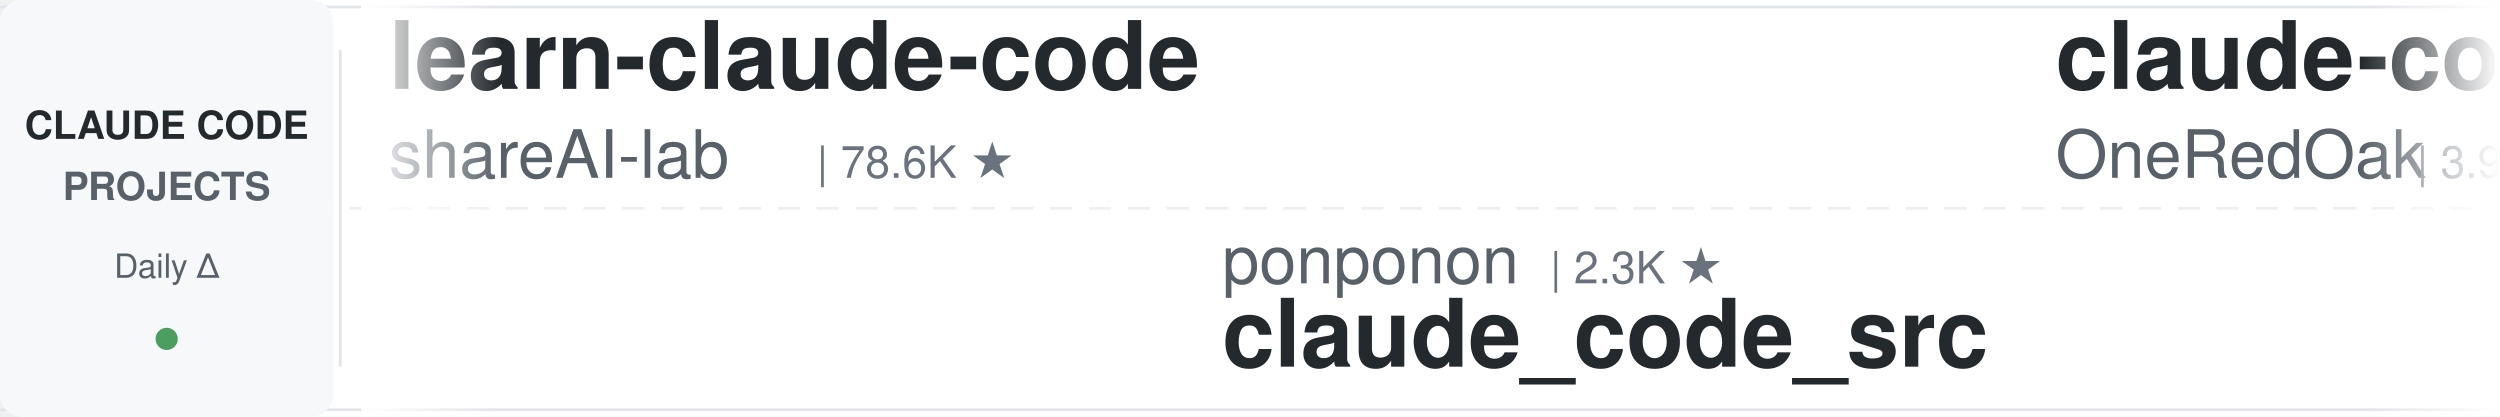
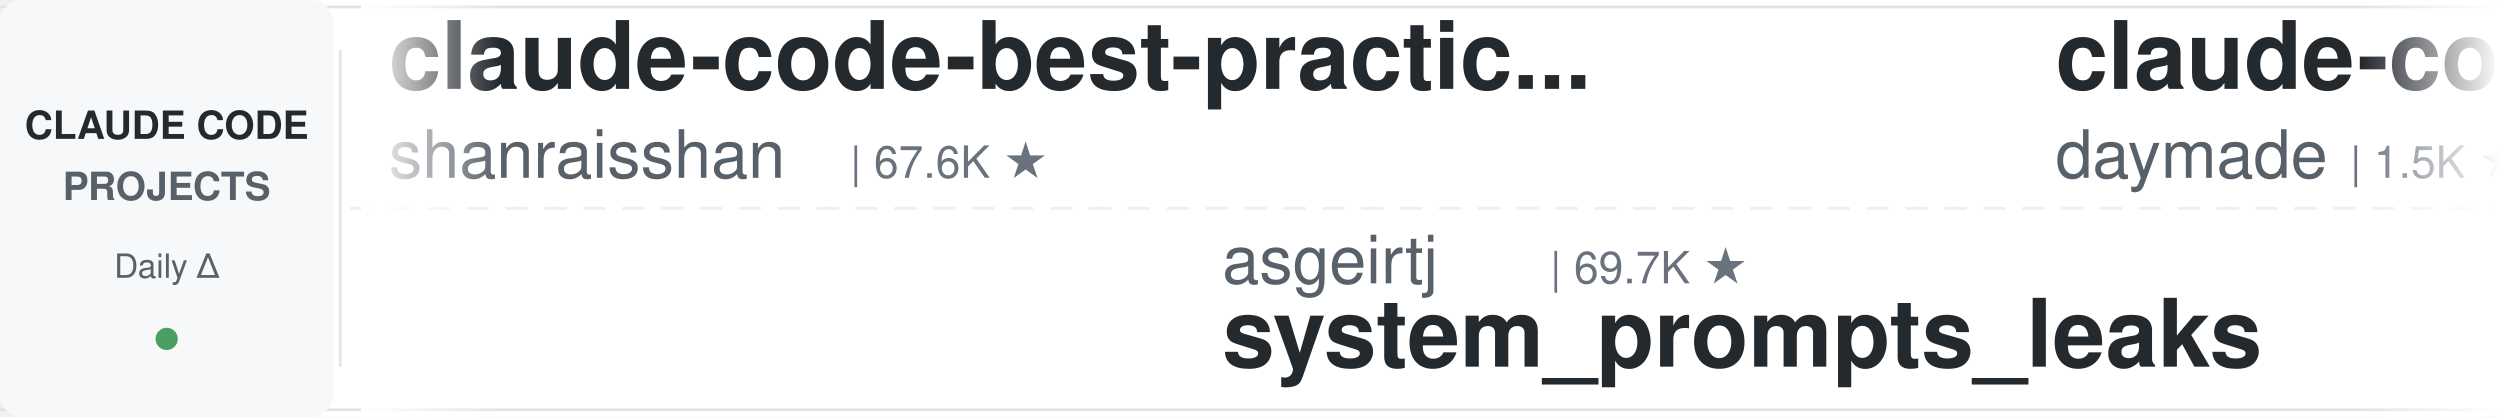
<svg xmlns="http://www.w3.org/2000/svg" width="900" height="150">
  <defs>
    <linearGradient id="leftFade" x1="0%" y1="0%" x2="100%" y2="0%">
      <stop offset="0%" style="stop-color:#ffffff;stop-opacity:1" />
      <stop offset="100%" style="stop-color:#ffffff;stop-opacity:0" />
    </linearGradient>
    <linearGradient id="rightFade" x1="0%" y1="0%" x2="100%" y2="0%">
      <stop offset="0%" style="stop-color:#ffffff;stop-opacity:0" />
      <stop offset="100%" style="stop-color:#ffffff;stop-opacity:1" />
    </linearGradient>
  </defs>
  <rect width="900" height="150" fill="#ffffff" rx="8" />
  <rect x="0" y="2" width="900" height="1" fill="#e1e4e8" />
  <rect x="0" y="147" width="900" height="1" fill="#e1e4e8" />
  <line x1="0" y1="75" x2="900" y2="75" stroke="#e1e4e8" stroke-width="1" stroke-dasharray="8 6" opacity="0.6" />
  <rect x="0" y="0" width="120" height="150" fill="#f6f8fa" rx="8" />
  <text x="60" y="50" font-family="-apple-system, BlinkMacSystemFont, 'Segoe UI', Helvetica, Arial, sans-serif" font-size="14" font-weight="600" fill="#24292e" text-anchor="middle">CLAUDE CODE</text>
  <text x="60" y="72" font-family="-apple-system, BlinkMacSystemFont, 'Segoe UI', Helvetica, Arial, sans-serif" font-size="14" font-weight="600" fill="#586069" text-anchor="middle">PROJECTS</text>
  <text x="60" y="100" font-family="-apple-system, BlinkMacSystemFont, 'Segoe UI', Helvetica, Arial, sans-serif" font-size="12" font-weight="500" fill="#586069" text-anchor="middle">Daily Δ</text>
  <circle cx="60" cy="122" r="4" fill="#22863a" opacity="0.8" />
  <rect x="122" y="18" width="1" height="114" fill="#e1e4e8" />
  <clipPath id="tickerClip">
    <rect x="130" y="0" width="770" height="150" />
  </clipPath>
  <g clip-path="url(#tickerClip)">
    <g id="tickerItems">
      <animateTransform attributeName="transform" attributeType="XML" type="translate" from="0 0" to="-3000 0" dur="54s" repeatCount="indefinite" />
      <g transform="translate(0, 0)">
-         <text x="140" y="32" font-family="-apple-system, BlinkMacSystemFont, 'Segoe UI', Helvetica, Arial, sans-serif" font-size="34" font-weight="600" fill="#24292e">learn-claude-code</text>
-         <text x="140" y="64" font-family="-apple-system, BlinkMacSystemFont, 'Segoe UI', Helvetica, Arial, sans-serif" font-size="24" font-weight="400" fill="#586069">shareAI-lab</text>
-         <text x="294" y="64" font-family="-apple-system, BlinkMacSystemFont, 'Segoe UI', Helvetica, Arial, sans-serif" font-size="16" font-weight="500" fill="#6a737d">| 78.6K ★</text>
+         <text x="140" y="32" font-family="-apple-system, BlinkMacSystemFont, 'Segoe UI', Helvetica, Arial, sans-serif" font-size="34" font-weight="600" fill="#24292e">claude-code-best-practic...</text>
+         <text x="140" y="64" font-family="-apple-system, BlinkMacSystemFont, 'Segoe UI', Helvetica, Arial, sans-serif" font-size="24" font-weight="400" fill="#586069">shanraisshan</text>
+         <text x="306" y="64" font-family="-apple-system, BlinkMacSystemFont, 'Segoe UI', Helvetica, Arial, sans-serif" font-size="16" font-weight="500" fill="#6a737d">| 67.6K ★</text>
      </g>
      <g transform="translate(300, 0)">
-         <text x="140" y="102" font-family="-apple-system, BlinkMacSystemFont, 'Segoe UI', Helvetica, Arial, sans-serif" font-size="24" font-weight="400" fill="#586069">ponponon</text>
-         <text x="258" y="102" font-family="-apple-system, BlinkMacSystemFont, 'Segoe UI', Helvetica, Arial, sans-serif" font-size="16" font-weight="500" fill="#6a737d">| 2.3K ★</text>
-         <text x="140" y="132" font-family="-apple-system, BlinkMacSystemFont, 'Segoe UI', Helvetica, Arial, sans-serif" font-size="34" font-weight="600" fill="#24292e">claude_code_src</text>
+         <text x="140" y="102" font-family="-apple-system, BlinkMacSystemFont, 'Segoe UI', Helvetica, Arial, sans-serif" font-size="24" font-weight="400" fill="#586069">asgeirtj</text>
+         <text x="258" y="102" font-family="-apple-system, BlinkMacSystemFont, 'Segoe UI', Helvetica, Arial, sans-serif" font-size="16" font-weight="500" fill="#6a737d">| 69.7K ★</text>
+         <text x="140" y="132" font-family="-apple-system, BlinkMacSystemFont, 'Segoe UI', Helvetica, Arial, sans-serif" font-size="34" font-weight="600" fill="#24292e">system_prompts_leaks</text>
      </g>
      <g transform="translate(600, 0)">
-         <text x="140" y="32" font-family="-apple-system, BlinkMacSystemFont, 'Segoe UI', Helvetica, Arial, sans-serif" font-size="34" font-weight="600" fill="#24292e">claude-code-workflows</text>
-         <text x="140" y="64" font-family="-apple-system, BlinkMacSystemFont, 'Segoe UI', Helvetica, Arial, sans-serif" font-size="24" font-weight="400" fill="#586069">OneRedOak</text>
-         <text x="270" y="64" font-family="-apple-system, BlinkMacSystemFont, 'Segoe UI', Helvetica, Arial, sans-serif" font-size="16" font-weight="500" fill="#6a737d">| 3.9K ★</text>
+         <text x="140" y="32" font-family="-apple-system, BlinkMacSystemFont, 'Segoe UI', Helvetica, Arial, sans-serif" font-size="34" font-weight="600" fill="#24292e">claude-code-skills</text>
+         <text x="140" y="64" font-family="-apple-system, BlinkMacSystemFont, 'Segoe UI', Helvetica, Arial, sans-serif" font-size="24" font-weight="400" fill="#586069">daymade</text>
+         <text x="246" y="64" font-family="-apple-system, BlinkMacSystemFont, 'Segoe UI', Helvetica, Arial, sans-serif" font-size="16" font-weight="500" fill="#6a737d">| 1.5K ★</text>
      </g>
      <g transform="translate(900, 0)">
-         <text x="140" y="102" font-family="-apple-system, BlinkMacSystemFont, 'Segoe UI', Helvetica, Arial, sans-serif" font-size="24" font-weight="400" fill="#586069">farion1231</text>
-         <text x="282" y="102" font-family="-apple-system, BlinkMacSystemFont, 'Segoe UI', Helvetica, Arial, sans-serif" font-size="16" font-weight="500" fill="#6a737d">| 144.5K ★</text>
-         <text x="140" y="132" font-family="-apple-system, BlinkMacSystemFont, 'Segoe UI', Helvetica, Arial, sans-serif" font-size="34" font-weight="600" fill="#24292e">cc-switch</text>
+         <text x="140" y="102" font-family="-apple-system, BlinkMacSystemFont, 'Segoe UI', Helvetica, Arial, sans-serif" font-size="24" font-weight="400" fill="#586069">feiskyer</text>
+         <text x="258" y="102" font-family="-apple-system, BlinkMacSystemFont, 'Segoe UI', Helvetica, Arial, sans-serif" font-size="16" font-weight="500" fill="#6a737d">| 1.7K ★</text>
+         <text x="140" y="132" font-family="-apple-system, BlinkMacSystemFont, 'Segoe UI', Helvetica, Arial, sans-serif" font-size="34" font-weight="600" fill="#24292e">claude-code-settings</text>
      </g>
      <g transform="translate(1200, 0)">
-         <text x="140" y="32" font-family="-apple-system, BlinkMacSystemFont, 'Segoe UI', Helvetica, Arial, sans-serif" font-size="34" font-weight="600" fill="#24292e">edmunds-claude-code</text>
-         <text x="140" y="64" font-family="-apple-system, BlinkMacSystemFont, 'Segoe UI', Helvetica, Arial, sans-serif" font-size="24" font-weight="400" fill="#586069">edmund-io</text>
-         <text x="270" y="64" font-family="-apple-system, BlinkMacSystemFont, 'Segoe UI', Helvetica, Arial, sans-serif" font-size="16" font-weight="500" fill="#6a737d">| 1.5K ★</text>
-       </g>
-       <g transform="translate(1500, 0)">
-         <text x="140" y="102" font-family="-apple-system, BlinkMacSystemFont, 'Segoe UI', Helvetica, Arial, sans-serif" font-size="24" font-weight="400" fill="#586069">nicedreamzapp</text>
-         <text x="318" y="102" font-family="-apple-system, BlinkMacSystemFont, 'Segoe UI', Helvetica, Arial, sans-serif" font-size="16" font-weight="500" fill="#6a737d">| 3.4K ★</text>
-         <text x="140" y="132" font-family="-apple-system, BlinkMacSystemFont, 'Segoe UI', Helvetica, Arial, sans-serif" font-size="34" font-weight="600" fill="#24292e">claude-code-local</text>
-       </g>
-       <g transform="translate(1800, 0)">
        <text x="140" y="32" font-family="-apple-system, BlinkMacSystemFont, 'Segoe UI', Helvetica, Arial, sans-serif" font-size="34" font-weight="600" fill="#24292e">arcads-claude-code</text>
        <text x="140" y="64" font-family="-apple-system, BlinkMacSystemFont, 'Segoe UI', Helvetica, Arial, sans-serif" font-size="24" font-weight="400" fill="#586069">krusemediallc</text>
        <text x="318" y="64" font-family="-apple-system, BlinkMacSystemFont, 'Segoe UI', Helvetica, Arial, sans-serif" font-size="16" font-weight="500" fill="#6a737d">| 1.6K ★</text>
      </g>
+       <g transform="translate(1500, 0)">
+         <text x="140" y="102" font-family="-apple-system, BlinkMacSystemFont, 'Segoe UI', Helvetica, Arial, sans-serif" font-size="24" font-weight="400" fill="#586069">OneRedOak</text>
+         <text x="270" y="102" font-family="-apple-system, BlinkMacSystemFont, 'Segoe UI', Helvetica, Arial, sans-serif" font-size="16" font-weight="500" fill="#6a737d">| 3.9K ★</text>
+         <text x="140" y="132" font-family="-apple-system, BlinkMacSystemFont, 'Segoe UI', Helvetica, Arial, sans-serif" font-size="34" font-weight="600" fill="#24292e">claude-code-workflows</text>
+       </g>
+       <g transform="translate(1800, 0)">
+         <text x="140" y="32" font-family="-apple-system, BlinkMacSystemFont, 'Segoe UI', Helvetica, Arial, sans-serif" font-size="34" font-weight="600" fill="#24292e">claude-code-ultimate-gui...</text>
+         <text x="140" y="64" font-family="-apple-system, BlinkMacSystemFont, 'Segoe UI', Helvetica, Arial, sans-serif" font-size="24" font-weight="400" fill="#586069">FlorianBruniaux</text>
+         <text x="342" y="64" font-family="-apple-system, BlinkMacSystemFont, 'Segoe UI', Helvetica, Arial, sans-serif" font-size="16" font-weight="500" fill="#6a737d">| 6.2K ★</text>
+       </g>
      <g transform="translate(2100, 0)">
-         <text x="140" y="102" font-family="-apple-system, BlinkMacSystemFont, 'Segoe UI', Helvetica, Arial, sans-serif" font-size="24" font-weight="400" fill="#586069">anthropics</text>
-         <text x="282" y="102" font-family="-apple-system, BlinkMacSystemFont, 'Segoe UI', Helvetica, Arial, sans-serif" font-size="16" font-weight="500" fill="#6a737d">| 9.5K ★</text>
-         <text x="140" y="132" font-family="-apple-system, BlinkMacSystemFont, 'Segoe UI', Helvetica, Arial, sans-serif" font-size="34" font-weight="600" fill="#24292e">claude-code-action</text>
+         <text x="140" y="102" font-family="-apple-system, BlinkMacSystemFont, 'Segoe UI', Helvetica, Arial, sans-serif" font-size="24" font-weight="400" fill="#586069">luyao618</text>
+         <text x="258" y="102" font-family="-apple-system, BlinkMacSystemFont, 'Segoe UI', Helvetica, Arial, sans-serif" font-size="16" font-weight="500" fill="#6a737d">| 1.7K ★</text>
+         <text x="140" y="132" font-family="-apple-system, BlinkMacSystemFont, 'Segoe UI', Helvetica, Arial, sans-serif" font-size="34" font-weight="600" fill="#24292e">Claude-Code-Source-Study</text>
      </g>
      <g transform="translate(2400, 0)">
-         <text x="140" y="32" font-family="-apple-system, BlinkMacSystemFont, 'Segoe UI', Helvetica, Arial, sans-serif" font-size="34" font-weight="600" fill="#24292e">claude-code-harness</text>
-         <text x="140" y="64" font-family="-apple-system, BlinkMacSystemFont, 'Segoe UI', Helvetica, Arial, sans-serif" font-size="24" font-weight="400" fill="#586069">Chachamaru127</text>
-         <text x="318" y="64" font-family="-apple-system, BlinkMacSystemFont, 'Segoe UI', Helvetica, Arial, sans-serif" font-size="16" font-weight="500" fill="#6a737d">| 3.2K ★</text>
+         <text x="140" y="32" font-family="-apple-system, BlinkMacSystemFont, 'Segoe UI', Helvetica, Arial, sans-serif" font-size="34" font-weight="600" fill="#24292e">claude-code-reverse</text>
+         <text x="140" y="64" font-family="-apple-system, BlinkMacSystemFont, 'Segoe UI', Helvetica, Arial, sans-serif" font-size="24" font-weight="400" fill="#586069">Yuyz0112</text>
+         <text x="258" y="64" font-family="-apple-system, BlinkMacSystemFont, 'Segoe UI', Helvetica, Arial, sans-serif" font-size="16" font-weight="500" fill="#6a737d">| 2.4K ★</text>
      </g>
      <g transform="translate(2700, 0)">
-         <text x="140" y="102" font-family="-apple-system, BlinkMacSystemFont, 'Segoe UI', Helvetica, Arial, sans-serif" font-size="24" font-weight="400" fill="#586069">Cranot</text>
-         <text x="234" y="102" font-family="-apple-system, BlinkMacSystemFont, 'Segoe UI', Helvetica, Arial, sans-serif" font-size="16" font-weight="500" fill="#6a737d">| 2.9K ★</text>
-         <text x="140" y="132" font-family="-apple-system, BlinkMacSystemFont, 'Segoe UI', Helvetica, Arial, sans-serif" font-size="34" font-weight="600" fill="#24292e">claude-code-guide</text>
+         <text x="140" y="102" font-family="-apple-system, BlinkMacSystemFont, 'Segoe UI', Helvetica, Arial, sans-serif" font-size="24" font-weight="400" fill="#586069">huangserva</text>
+         <text x="282" y="102" font-family="-apple-system, BlinkMacSystemFont, 'Segoe UI', Helvetica, Arial, sans-serif" font-size="16" font-weight="500" fill="#6a737d">| 629 ★</text>
+         <text x="140" y="132" font-family="-apple-system, BlinkMacSystemFont, 'Segoe UI', Helvetica, Arial, sans-serif" font-size="34" font-weight="600" fill="#24292e">claude-code-cli</text>
      </g>
      <g transform="translate(3000, 0)">
-         <text x="140" y="32" font-family="-apple-system, BlinkMacSystemFont, 'Segoe UI', Helvetica, Arial, sans-serif" font-size="34" font-weight="600" fill="#24292e">learn-claude-code</text>
-         <text x="140" y="64" font-family="-apple-system, BlinkMacSystemFont, 'Segoe UI', Helvetica, Arial, sans-serif" font-size="24" font-weight="400" fill="#586069">shareAI-lab</text>
-         <text x="294" y="64" font-family="-apple-system, BlinkMacSystemFont, 'Segoe UI', Helvetica, Arial, sans-serif" font-size="16" font-weight="500" fill="#6a737d">| 78.6K ★</text>
+         <text x="140" y="32" font-family="-apple-system, BlinkMacSystemFont, 'Segoe UI', Helvetica, Arial, sans-serif" font-size="34" font-weight="600" fill="#24292e">claude-code-best-practic...</text>
+         <text x="140" y="64" font-family="-apple-system, BlinkMacSystemFont, 'Segoe UI', Helvetica, Arial, sans-serif" font-size="24" font-weight="400" fill="#586069">shanraisshan</text>
+         <text x="306" y="64" font-family="-apple-system, BlinkMacSystemFont, 'Segoe UI', Helvetica, Arial, sans-serif" font-size="16" font-weight="500" fill="#6a737d">| 67.6K ★</text>
      </g>
      <g transform="translate(3300, 0)">
-         <text x="140" y="102" font-family="-apple-system, BlinkMacSystemFont, 'Segoe UI', Helvetica, Arial, sans-serif" font-size="24" font-weight="400" fill="#586069">ponponon</text>
-         <text x="258" y="102" font-family="-apple-system, BlinkMacSystemFont, 'Segoe UI', Helvetica, Arial, sans-serif" font-size="16" font-weight="500" fill="#6a737d">| 2.3K ★</text>
-         <text x="140" y="132" font-family="-apple-system, BlinkMacSystemFont, 'Segoe UI', Helvetica, Arial, sans-serif" font-size="34" font-weight="600" fill="#24292e">claude_code_src</text>
+         <text x="140" y="102" font-family="-apple-system, BlinkMacSystemFont, 'Segoe UI', Helvetica, Arial, sans-serif" font-size="24" font-weight="400" fill="#586069">asgeirtj</text>
+         <text x="258" y="102" font-family="-apple-system, BlinkMacSystemFont, 'Segoe UI', Helvetica, Arial, sans-serif" font-size="16" font-weight="500" fill="#6a737d">| 69.7K ★</text>
+         <text x="140" y="132" font-family="-apple-system, BlinkMacSystemFont, 'Segoe UI', Helvetica, Arial, sans-serif" font-size="34" font-weight="600" fill="#24292e">system_prompts_leaks</text>
      </g>
      <g transform="translate(3600, 0)">
-         <text x="140" y="32" font-family="-apple-system, BlinkMacSystemFont, 'Segoe UI', Helvetica, Arial, sans-serif" font-size="34" font-weight="600" fill="#24292e">claude-code-workflows</text>
-         <text x="140" y="64" font-family="-apple-system, BlinkMacSystemFont, 'Segoe UI', Helvetica, Arial, sans-serif" font-size="24" font-weight="400" fill="#586069">OneRedOak</text>
-         <text x="270" y="64" font-family="-apple-system, BlinkMacSystemFont, 'Segoe UI', Helvetica, Arial, sans-serif" font-size="16" font-weight="500" fill="#6a737d">| 3.9K ★</text>
+         <text x="140" y="32" font-family="-apple-system, BlinkMacSystemFont, 'Segoe UI', Helvetica, Arial, sans-serif" font-size="34" font-weight="600" fill="#24292e">claude-code-skills</text>
+         <text x="140" y="64" font-family="-apple-system, BlinkMacSystemFont, 'Segoe UI', Helvetica, Arial, sans-serif" font-size="24" font-weight="400" fill="#586069">daymade</text>
+         <text x="246" y="64" font-family="-apple-system, BlinkMacSystemFont, 'Segoe UI', Helvetica, Arial, sans-serif" font-size="16" font-weight="500" fill="#6a737d">| 1.5K ★</text>
      </g>
      <g transform="translate(3900, 0)">
-         <text x="140" y="102" font-family="-apple-system, BlinkMacSystemFont, 'Segoe UI', Helvetica, Arial, sans-serif" font-size="24" font-weight="400" fill="#586069">farion1231</text>
-         <text x="282" y="102" font-family="-apple-system, BlinkMacSystemFont, 'Segoe UI', Helvetica, Arial, sans-serif" font-size="16" font-weight="500" fill="#6a737d">| 144.5K ★</text>
-         <text x="140" y="132" font-family="-apple-system, BlinkMacSystemFont, 'Segoe UI', Helvetica, Arial, sans-serif" font-size="34" font-weight="600" fill="#24292e">cc-switch</text>
+         <text x="140" y="102" font-family="-apple-system, BlinkMacSystemFont, 'Segoe UI', Helvetica, Arial, sans-serif" font-size="24" font-weight="400" fill="#586069">feiskyer</text>
+         <text x="258" y="102" font-family="-apple-system, BlinkMacSystemFont, 'Segoe UI', Helvetica, Arial, sans-serif" font-size="16" font-weight="500" fill="#6a737d">| 1.7K ★</text>
+         <text x="140" y="132" font-family="-apple-system, BlinkMacSystemFont, 'Segoe UI', Helvetica, Arial, sans-serif" font-size="34" font-weight="600" fill="#24292e">claude-code-settings</text>
      </g>
    </g>
  </g>
  <rect x="130" y="0" width="50" height="150" fill="url(#leftFade)" />
  <rect x="850" y="0" width="50" height="150" fill="url(#rightFade)" />
</svg>
